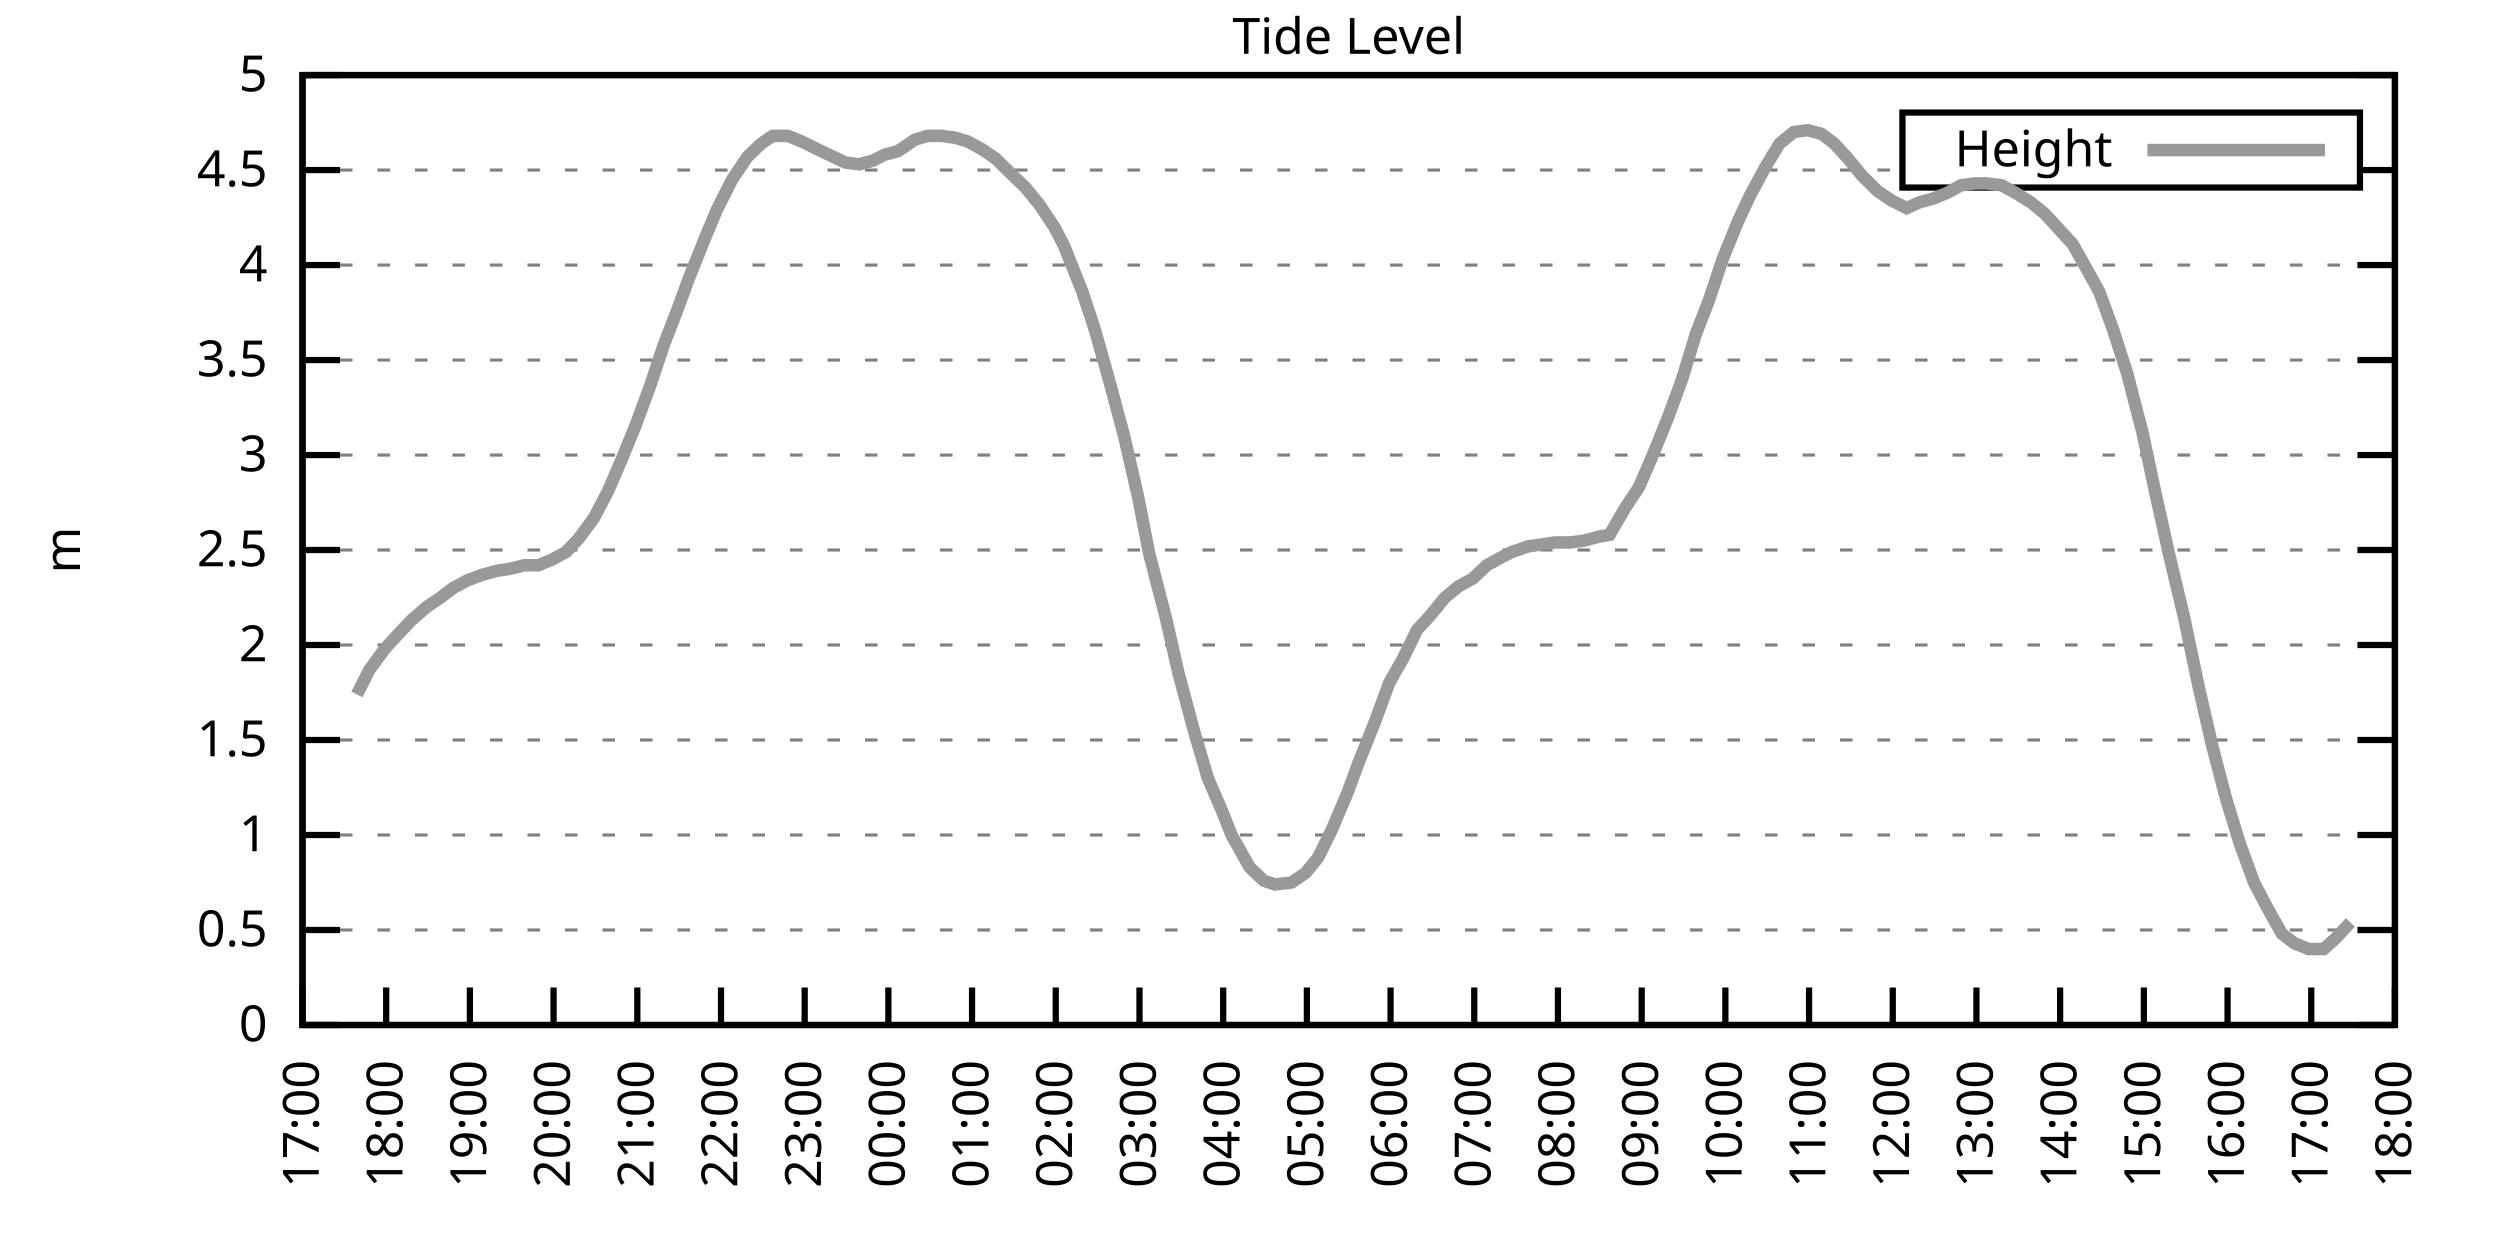
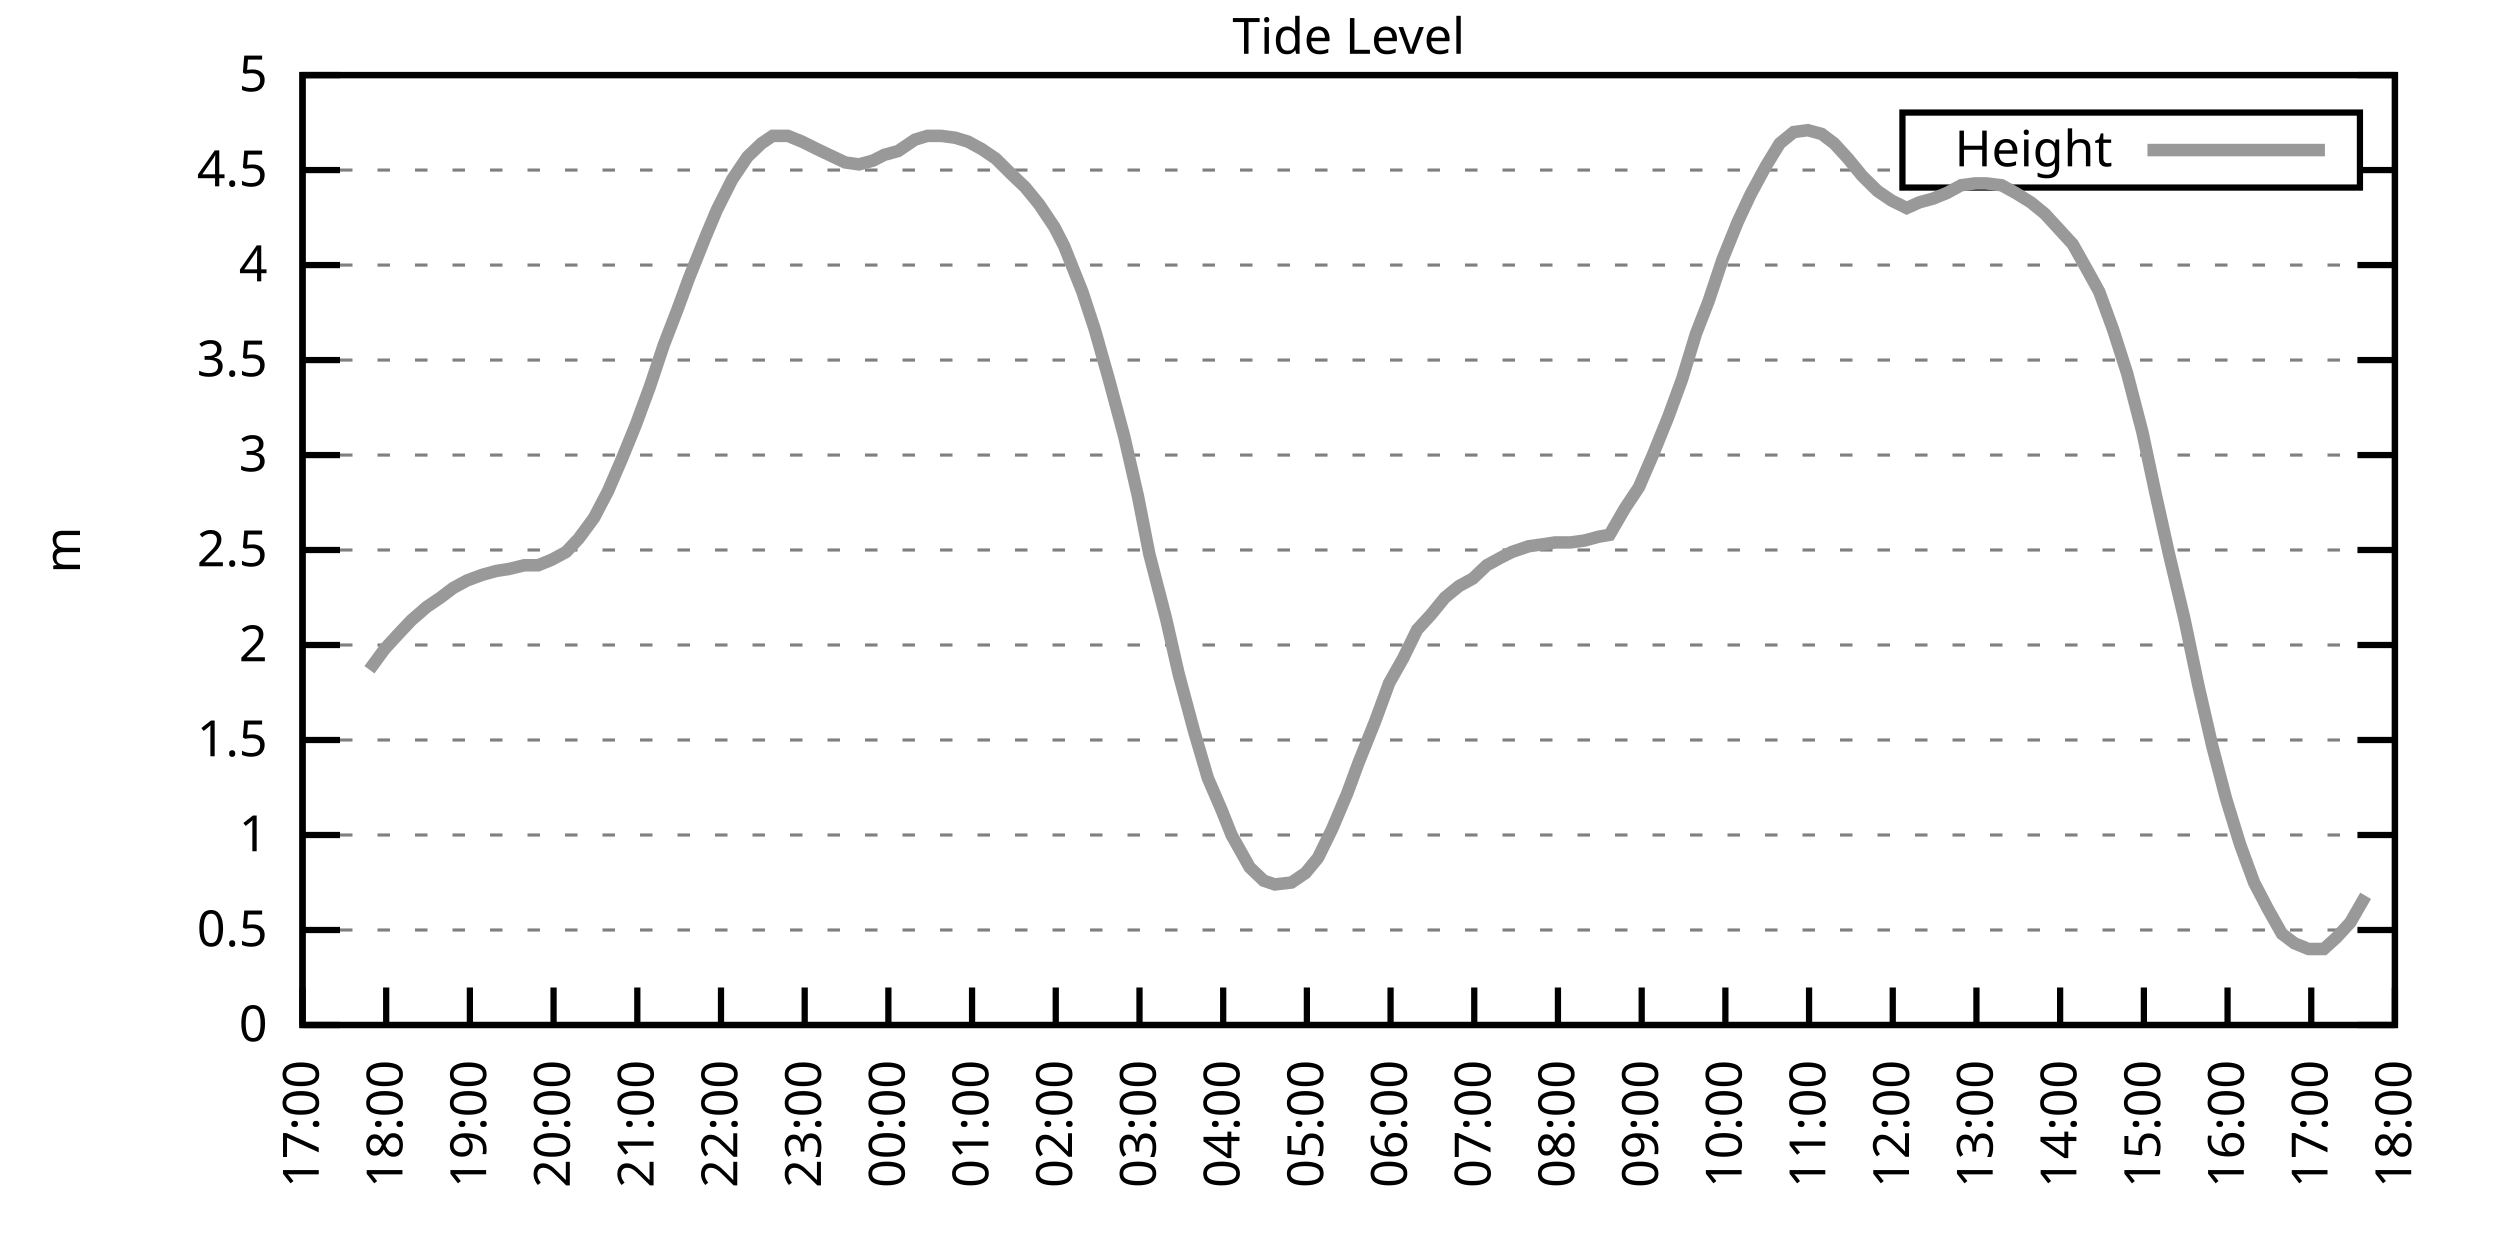
<svg xmlns="http://www.w3.org/2000/svg" xmlns:xlink="http://www.w3.org/1999/xlink" width="400" height="200" viewBox="0 0 400 200">
  <g id="gnuplot_canvas">
    <rect x="0" y="0" width="400" height="200" fill="none" />
    <defs>
      <circle id="gpDot" r="0.5" stroke-width="0.5" stroke="currentColor" />
      <path id="gpPt0" stroke-width="0.333" stroke="currentColor" d="M-1,0 h2 M0,-1 v2" />
      <path id="gpPt1" stroke-width="0.333" stroke="currentColor" d="M-1,-1 L1,1 M1,-1 L-1,1" />
      <path id="gpPt2" stroke-width="0.333" stroke="currentColor" d="M-1,0 L1,0 M0,-1 L0,1 M-1,-1 L1,1 M-1,1 L1,-1" />
      <rect id="gpPt3" stroke-width="0.333" stroke="currentColor" x="-1" y="-1" width="2" height="2" />
      <rect id="gpPt4" stroke-width="0.333" stroke="currentColor" fill="currentColor" x="-1" y="-1" width="2" height="2" />
      <circle id="gpPt5" stroke-width="0.333" stroke="currentColor" cx="0" cy="0" r="1" />
      <use xlink:href="#gpPt5" id="gpPt6" fill="currentColor" stroke="none" />
      <path id="gpPt7" stroke-width="0.333" stroke="currentColor" d="M0,-1.33 L-1.33,0.67 L1.33,0.67 z" />
      <use xlink:href="#gpPt7" id="gpPt8" fill="currentColor" stroke="none" />
      <use xlink:href="#gpPt7" id="gpPt9" stroke="currentColor" transform="rotate(180)" />
      <use xlink:href="#gpPt9" id="gpPt10" fill="currentColor" stroke="none" />
      <use xlink:href="#gpPt3" id="gpPt11" stroke="currentColor" transform="rotate(45)" />
      <use xlink:href="#gpPt11" id="gpPt12" fill="currentColor" stroke="none" />
      <path id="gpPt13" stroke-width="0.333" stroke="currentColor" d="M0,1.330 L1.265,0.411 L0.782,-1.067 L-0.782,-1.076 L-1.265,0.411 z" />
      <use xlink:href="#gpPt13" id="gpPt14" fill="currentColor" stroke="none" />
      <filter id="textbox" filterUnits="objectBoundingBox" x="0" y="0" height="1" width="1">
        <feFlood flood-color="white" flood-opacity="1" result="bgnd" />
        <feComposite in="SourceGraphic" in2="bgnd" operator="atop" />
      </filter>
      <filter id="greybox" filterUnits="objectBoundingBox" x="0" y="0" height="1" width="1">
        <feFlood flood-color="lightgrey" flood-opacity="1" result="grey" />
        <feComposite in="SourceGraphic" in2="grey" operator="atop" />
      </filter>
    </defs>
    <g fill="none" color="white" stroke="currentColor" stroke-width="1.00" stroke-linecap="butt" stroke-linejoin="miter">
</g>
    <g fill="none" color="black" stroke="currentColor" stroke-width="1.00" stroke-linecap="butt" stroke-linejoin="miter">
      <g stroke="none" shape-rendering="crispEdges">
        <polygon fill="rgb(255, 255, 255)" points="48.40,164.00 383.18,164.00 383.18,12.02 48.40,12.02 " />
      </g>
    </g>
    <g fill="none" color="black" stroke="currentColor" stroke-width="1.00" stroke-linecap="butt" stroke-linejoin="miter">
</g>
    <g fill="none" color="black" stroke="black" stroke-width="0.50" stroke-linecap="butt" stroke-linejoin="miter">
</g>
    <g fill="none" color="gray" stroke="currentColor" stroke-width="0.50" stroke-linecap="butt" stroke-linejoin="miter">
      <path stroke="gray" stroke-dasharray="2,4" class="gridline" d="M48.40,164.00 L383.19,164.00  " />
    </g>
    <g fill="none" color="gray" stroke="gray" stroke-width="1.00" stroke-linecap="butt" stroke-linejoin="miter">
</g>
    <g fill="none" color="black" stroke="currentColor" stroke-width="1.00" stroke-linecap="butt" stroke-linejoin="miter">
      <path stroke="black" d="M48.40,164.00 L54.40,164.00 M383.19,164.00 L377.19,164.00  " />
      <g transform="translate(42.80,166.60)" stroke="none" fill="black" font-family="Sans" font-size="8.00" text-anchor="end">
        <text>
          <tspan font-family="Sans"> 0</tspan>
        </text>
      </g>
    </g>
    <g fill="none" color="black" stroke="currentColor" stroke-width="1.00" stroke-linecap="butt" stroke-linejoin="miter">
</g>
    <g fill="none" color="black" stroke="black" stroke-width="0.50" stroke-linecap="butt" stroke-linejoin="miter">
</g>
    <g fill="none" color="gray" stroke="currentColor" stroke-width="0.50" stroke-linecap="butt" stroke-linejoin="miter">
      <path stroke="gray" stroke-dasharray="2,4" class="gridline" d="M48.40,148.80 L383.19,148.80  " />
    </g>
    <g fill="none" color="gray" stroke="gray" stroke-width="1.00" stroke-linecap="butt" stroke-linejoin="miter">
</g>
    <g fill="none" color="black" stroke="currentColor" stroke-width="1.00" stroke-linecap="butt" stroke-linejoin="miter">
      <path stroke="black" d="M48.40,148.80 L54.40,148.80 M383.19,148.80 L377.19,148.80  " />
      <g transform="translate(42.80,151.40)" stroke="none" fill="black" font-family="Sans" font-size="8.00" text-anchor="end">
        <text>
          <tspan font-family="Sans"> 0.5</tspan>
        </text>
      </g>
    </g>
    <g fill="none" color="black" stroke="currentColor" stroke-width="1.00" stroke-linecap="butt" stroke-linejoin="miter">
</g>
    <g fill="none" color="black" stroke="black" stroke-width="0.50" stroke-linecap="butt" stroke-linejoin="miter">
</g>
    <g fill="none" color="gray" stroke="currentColor" stroke-width="0.50" stroke-linecap="butt" stroke-linejoin="miter">
      <path stroke="gray" stroke-dasharray="2,4" class="gridline" d="M48.40,133.60 L383.19,133.60  " />
    </g>
    <g fill="none" color="gray" stroke="gray" stroke-width="1.00" stroke-linecap="butt" stroke-linejoin="miter">
</g>
    <g fill="none" color="black" stroke="currentColor" stroke-width="1.00" stroke-linecap="butt" stroke-linejoin="miter">
      <path stroke="black" d="M48.40,133.60 L54.40,133.60 M383.19,133.60 L377.19,133.60  " />
      <g transform="translate(42.80,136.20)" stroke="none" fill="black" font-family="Sans" font-size="8.00" text-anchor="end">
        <text>
          <tspan font-family="Sans"> 1</tspan>
        </text>
      </g>
    </g>
    <g fill="none" color="black" stroke="currentColor" stroke-width="1.00" stroke-linecap="butt" stroke-linejoin="miter">
</g>
    <g fill="none" color="black" stroke="black" stroke-width="0.50" stroke-linecap="butt" stroke-linejoin="miter">
</g>
    <g fill="none" color="gray" stroke="currentColor" stroke-width="0.50" stroke-linecap="butt" stroke-linejoin="miter">
      <path stroke="gray" stroke-dasharray="2,4" class="gridline" d="M48.40,118.40 L383.19,118.40  " />
    </g>
    <g fill="none" color="gray" stroke="gray" stroke-width="1.00" stroke-linecap="butt" stroke-linejoin="miter">
</g>
    <g fill="none" color="black" stroke="currentColor" stroke-width="1.00" stroke-linecap="butt" stroke-linejoin="miter">
      <path stroke="black" d="M48.40,118.40 L54.40,118.40 M383.19,118.40 L377.19,118.40  " />
      <g transform="translate(42.80,121.00)" stroke="none" fill="black" font-family="Sans" font-size="8.00" text-anchor="end">
        <text>
          <tspan font-family="Sans"> 1.5</tspan>
        </text>
      </g>
    </g>
    <g fill="none" color="black" stroke="currentColor" stroke-width="1.00" stroke-linecap="butt" stroke-linejoin="miter">
</g>
    <g fill="none" color="black" stroke="black" stroke-width="0.50" stroke-linecap="butt" stroke-linejoin="miter">
</g>
    <g fill="none" color="gray" stroke="currentColor" stroke-width="0.50" stroke-linecap="butt" stroke-linejoin="miter">
      <path stroke="gray" stroke-dasharray="2,4" class="gridline" d="M48.40,103.20 L383.19,103.20  " />
    </g>
    <g fill="none" color="gray" stroke="gray" stroke-width="1.00" stroke-linecap="butt" stroke-linejoin="miter">
</g>
    <g fill="none" color="black" stroke="currentColor" stroke-width="1.00" stroke-linecap="butt" stroke-linejoin="miter">
      <path stroke="black" d="M48.40,103.20 L54.40,103.20 M383.19,103.20 L377.19,103.20  " />
      <g transform="translate(42.80,105.80)" stroke="none" fill="black" font-family="Sans" font-size="8.00" text-anchor="end">
        <text>
          <tspan font-family="Sans"> 2</tspan>
        </text>
      </g>
    </g>
    <g fill="none" color="black" stroke="currentColor" stroke-width="1.00" stroke-linecap="butt" stroke-linejoin="miter">
</g>
    <g fill="none" color="black" stroke="black" stroke-width="0.50" stroke-linecap="butt" stroke-linejoin="miter">
</g>
    <g fill="none" color="gray" stroke="currentColor" stroke-width="0.50" stroke-linecap="butt" stroke-linejoin="miter">
      <path stroke="gray" stroke-dasharray="2,4" class="gridline" d="M48.40,88.00 L383.19,88.00  " />
    </g>
    <g fill="none" color="gray" stroke="gray" stroke-width="1.00" stroke-linecap="butt" stroke-linejoin="miter">
</g>
    <g fill="none" color="black" stroke="currentColor" stroke-width="1.00" stroke-linecap="butt" stroke-linejoin="miter">
      <path stroke="black" d="M48.40,88.00 L54.40,88.00 M383.19,88.00 L377.19,88.00  " />
      <g transform="translate(42.80,90.60)" stroke="none" fill="black" font-family="Sans" font-size="8.00" text-anchor="end">
        <text>
          <tspan font-family="Sans"> 2.5</tspan>
        </text>
      </g>
    </g>
    <g fill="none" color="black" stroke="currentColor" stroke-width="1.00" stroke-linecap="butt" stroke-linejoin="miter">
</g>
    <g fill="none" color="black" stroke="black" stroke-width="0.50" stroke-linecap="butt" stroke-linejoin="miter">
</g>
    <g fill="none" color="gray" stroke="currentColor" stroke-width="0.50" stroke-linecap="butt" stroke-linejoin="miter">
      <path stroke="gray" stroke-dasharray="2,4" class="gridline" d="M48.40,72.81 L383.19,72.81  " />
    </g>
    <g fill="none" color="gray" stroke="gray" stroke-width="1.00" stroke-linecap="butt" stroke-linejoin="miter">
</g>
    <g fill="none" color="black" stroke="currentColor" stroke-width="1.00" stroke-linecap="butt" stroke-linejoin="miter">
      <path stroke="black" d="M48.40,72.81 L54.40,72.81 M383.19,72.81 L377.19,72.81  " />
      <g transform="translate(42.80,75.41)" stroke="none" fill="black" font-family="Sans" font-size="8.00" text-anchor="end">
        <text>
          <tspan font-family="Sans"> 3</tspan>
        </text>
      </g>
    </g>
    <g fill="none" color="black" stroke="currentColor" stroke-width="1.00" stroke-linecap="butt" stroke-linejoin="miter">
</g>
    <g fill="none" color="black" stroke="black" stroke-width="0.50" stroke-linecap="butt" stroke-linejoin="miter">
</g>
    <g fill="none" color="gray" stroke="currentColor" stroke-width="0.50" stroke-linecap="butt" stroke-linejoin="miter">
      <path stroke="gray" stroke-dasharray="2,4" class="gridline" d="M48.40,57.61 L383.19,57.61  " />
    </g>
    <g fill="none" color="gray" stroke="gray" stroke-width="1.00" stroke-linecap="butt" stroke-linejoin="miter">
</g>
    <g fill="none" color="black" stroke="currentColor" stroke-width="1.00" stroke-linecap="butt" stroke-linejoin="miter">
      <path stroke="black" d="M48.40,57.61 L54.40,57.61 M383.19,57.61 L377.19,57.61  " />
      <g transform="translate(42.80,60.21)" stroke="none" fill="black" font-family="Sans" font-size="8.00" text-anchor="end">
        <text>
          <tspan font-family="Sans"> 3.5</tspan>
        </text>
      </g>
    </g>
    <g fill="none" color="black" stroke="currentColor" stroke-width="1.00" stroke-linecap="butt" stroke-linejoin="miter">
</g>
    <g fill="none" color="black" stroke="black" stroke-width="0.50" stroke-linecap="butt" stroke-linejoin="miter">
</g>
    <g fill="none" color="gray" stroke="currentColor" stroke-width="0.50" stroke-linecap="butt" stroke-linejoin="miter">
      <path stroke="gray" stroke-dasharray="2,4" class="gridline" d="M48.40,42.41 L383.19,42.41  " />
    </g>
    <g fill="none" color="gray" stroke="gray" stroke-width="1.00" stroke-linecap="butt" stroke-linejoin="miter">
</g>
    <g fill="none" color="black" stroke="currentColor" stroke-width="1.00" stroke-linecap="butt" stroke-linejoin="miter">
      <path stroke="black" d="M48.40,42.41 L54.40,42.41 M383.19,42.41 L377.19,42.41  " />
      <g transform="translate(42.80,45.01)" stroke="none" fill="black" font-family="Sans" font-size="8.00" text-anchor="end">
        <text>
          <tspan font-family="Sans"> 4</tspan>
        </text>
      </g>
    </g>
    <g fill="none" color="black" stroke="currentColor" stroke-width="1.00" stroke-linecap="butt" stroke-linejoin="miter">
</g>
    <g fill="none" color="black" stroke="black" stroke-width="0.50" stroke-linecap="butt" stroke-linejoin="miter">
</g>
    <g fill="none" color="gray" stroke="currentColor" stroke-width="0.50" stroke-linecap="butt" stroke-linejoin="miter">
      <path stroke="gray" stroke-dasharray="2,4" class="gridline" d="M48.40,27.21 L304.39,27.21 M377.59,27.21 L383.19,27.21  " />
    </g>
    <g fill="none" color="gray" stroke="gray" stroke-width="1.00" stroke-linecap="butt" stroke-linejoin="miter">
</g>
    <g fill="none" color="black" stroke="currentColor" stroke-width="1.00" stroke-linecap="butt" stroke-linejoin="miter">
      <path stroke="black" d="M48.40,27.21 L54.40,27.21 M383.19,27.21 L377.19,27.21  " />
      <g transform="translate(42.80,29.81)" stroke="none" fill="black" font-family="Sans" font-size="8.00" text-anchor="end">
        <text>
          <tspan font-family="Sans"> 4.5</tspan>
        </text>
      </g>
    </g>
    <g fill="none" color="black" stroke="currentColor" stroke-width="1.00" stroke-linecap="butt" stroke-linejoin="miter">
</g>
    <g fill="none" color="black" stroke="black" stroke-width="0.50" stroke-linecap="butt" stroke-linejoin="miter">
</g>
    <g fill="none" color="gray" stroke="currentColor" stroke-width="0.50" stroke-linecap="butt" stroke-linejoin="miter">
      <path stroke="gray" stroke-dasharray="2,4" class="gridline" d="M48.40,12.01 L383.19,12.01  " />
    </g>
    <g fill="none" color="gray" stroke="gray" stroke-width="1.00" stroke-linecap="butt" stroke-linejoin="miter">
</g>
    <g fill="none" color="black" stroke="currentColor" stroke-width="1.00" stroke-linecap="butt" stroke-linejoin="miter">
      <path stroke="black" d="M48.40,12.01 L54.40,12.01 M383.19,12.01 L377.19,12.01  " />
      <g transform="translate(42.80,14.61)" stroke="none" fill="black" font-family="Sans" font-size="8.00" text-anchor="end">
        <text>
          <tspan font-family="Sans"> 5</tspan>
        </text>
      </g>
    </g>
    <g fill="none" color="black" stroke="currentColor" stroke-width="1.00" stroke-linecap="butt" stroke-linejoin="miter">
      <path stroke="black" d="M48.40,164.00 L48.40,158.00  " />
      <g transform="translate(51.00,169.60) rotate(270.00)" stroke="none" fill="black" font-family="Sans" font-size="8.00" text-anchor="end">
        <text>
          <tspan font-family="Sans">17:00</tspan>
        </text>
      </g>
    </g>
    <g fill="none" color="black" stroke="currentColor" stroke-width="1.00" stroke-linecap="butt" stroke-linejoin="miter">
      <path stroke="black" d="M61.79,164.00 L61.79,158.00  " />
      <g transform="translate(64.39,169.60) rotate(270.00)" stroke="none" fill="black" font-family="Sans" font-size="8.00" text-anchor="end">
        <text>
          <tspan font-family="Sans">18:00</tspan>
        </text>
      </g>
    </g>
    <g fill="none" color="black" stroke="currentColor" stroke-width="1.00" stroke-linecap="butt" stroke-linejoin="miter">
      <path stroke="black" d="M75.18,164.00 L75.18,158.00  " />
      <g transform="translate(77.78,169.60) rotate(270.00)" stroke="none" fill="black" font-family="Sans" font-size="8.00" text-anchor="end">
        <text>
          <tspan font-family="Sans">19:00</tspan>
        </text>
      </g>
    </g>
    <g fill="none" color="black" stroke="currentColor" stroke-width="1.00" stroke-linecap="butt" stroke-linejoin="miter">
      <path stroke="black" d="M88.57,164.00 L88.57,158.00  " />
      <g transform="translate(91.17,169.60) rotate(270.00)" stroke="none" fill="black" font-family="Sans" font-size="8.00" text-anchor="end">
        <text>
          <tspan font-family="Sans">20:00</tspan>
        </text>
      </g>
    </g>
    <g fill="none" color="black" stroke="currentColor" stroke-width="1.00" stroke-linecap="butt" stroke-linejoin="miter">
      <path stroke="black" d="M101.97,164.00 L101.97,158.00  " />
      <g transform="translate(104.57,169.60) rotate(270.00)" stroke="none" fill="black" font-family="Sans" font-size="8.00" text-anchor="end">
        <text>
          <tspan font-family="Sans">21:00</tspan>
        </text>
      </g>
    </g>
    <g fill="none" color="black" stroke="currentColor" stroke-width="1.00" stroke-linecap="butt" stroke-linejoin="miter">
      <path stroke="black" d="M115.36,164.00 L115.36,158.00  " />
      <g transform="translate(117.96,169.60) rotate(270.00)" stroke="none" fill="black" font-family="Sans" font-size="8.00" text-anchor="end">
        <text>
          <tspan font-family="Sans">22:00</tspan>
        </text>
      </g>
    </g>
    <g fill="none" color="black" stroke="currentColor" stroke-width="1.00" stroke-linecap="butt" stroke-linejoin="miter">
      <path stroke="black" d="M128.75,164.00 L128.75,158.00  " />
      <g transform="translate(131.35,169.60) rotate(270.00)" stroke="none" fill="black" font-family="Sans" font-size="8.00" text-anchor="end">
        <text>
          <tspan font-family="Sans">23:00</tspan>
        </text>
      </g>
    </g>
    <g fill="none" color="black" stroke="currentColor" stroke-width="1.00" stroke-linecap="butt" stroke-linejoin="miter">
      <path stroke="black" d="M142.14,164.00 L142.14,158.00  " />
      <g transform="translate(144.74,169.60) rotate(270.00)" stroke="none" fill="black" font-family="Sans" font-size="8.00" text-anchor="end">
        <text>
          <tspan font-family="Sans">00:00</tspan>
        </text>
      </g>
    </g>
    <g fill="none" color="black" stroke="currentColor" stroke-width="1.00" stroke-linecap="butt" stroke-linejoin="miter">
      <path stroke="black" d="M155.53,164.00 L155.53,158.00  " />
      <g transform="translate(158.13,169.60) rotate(270.00)" stroke="none" fill="black" font-family="Sans" font-size="8.00" text-anchor="end">
        <text>
          <tspan font-family="Sans">01:00</tspan>
        </text>
      </g>
    </g>
    <g fill="none" color="black" stroke="currentColor" stroke-width="1.00" stroke-linecap="butt" stroke-linejoin="miter">
      <path stroke="black" d="M168.92,164.00 L168.92,158.00  " />
      <g transform="translate(171.52,169.60) rotate(270.00)" stroke="none" fill="black" font-family="Sans" font-size="8.00" text-anchor="end">
        <text>
          <tspan font-family="Sans">02:00</tspan>
        </text>
      </g>
    </g>
    <g fill="none" color="black" stroke="currentColor" stroke-width="1.00" stroke-linecap="butt" stroke-linejoin="miter">
      <path stroke="black" d="M182.32,164.00 L182.32,158.00  " />
      <g transform="translate(184.92,169.60) rotate(270.00)" stroke="none" fill="black" font-family="Sans" font-size="8.00" text-anchor="end">
        <text>
          <tspan font-family="Sans">03:00</tspan>
        </text>
      </g>
    </g>
    <g fill="none" color="black" stroke="currentColor" stroke-width="1.00" stroke-linecap="butt" stroke-linejoin="miter">
      <path stroke="black" d="M195.71,164.00 L195.71,158.00  " />
      <g transform="translate(198.31,169.60) rotate(270.00)" stroke="none" fill="black" font-family="Sans" font-size="8.00" text-anchor="end">
        <text>
          <tspan font-family="Sans">04:00</tspan>
        </text>
      </g>
    </g>
    <g fill="none" color="black" stroke="currentColor" stroke-width="1.00" stroke-linecap="butt" stroke-linejoin="miter">
      <path stroke="black" d="M209.10,164.00 L209.10,158.00  " />
      <g transform="translate(211.70,169.60) rotate(270.00)" stroke="none" fill="black" font-family="Sans" font-size="8.00" text-anchor="end">
        <text>
          <tspan font-family="Sans">05:00</tspan>
        </text>
      </g>
    </g>
    <g fill="none" color="black" stroke="currentColor" stroke-width="1.00" stroke-linecap="butt" stroke-linejoin="miter">
      <path stroke="black" d="M222.49,164.00 L222.49,158.00  " />
      <g transform="translate(225.09,169.60) rotate(270.00)" stroke="none" fill="black" font-family="Sans" font-size="8.00" text-anchor="end">
        <text>
          <tspan font-family="Sans">06:00</tspan>
        </text>
      </g>
    </g>
    <g fill="none" color="black" stroke="currentColor" stroke-width="1.00" stroke-linecap="butt" stroke-linejoin="miter">
      <path stroke="black" d="M235.88,164.00 L235.88,158.00  " />
      <g transform="translate(238.48,169.60) rotate(270.00)" stroke="none" fill="black" font-family="Sans" font-size="8.00" text-anchor="end">
        <text>
          <tspan font-family="Sans">07:00</tspan>
        </text>
      </g>
    </g>
    <g fill="none" color="black" stroke="currentColor" stroke-width="1.00" stroke-linecap="butt" stroke-linejoin="miter">
      <path stroke="black" d="M249.27,164.00 L249.27,158.00  " />
      <g transform="translate(251.87,169.60) rotate(270.00)" stroke="none" fill="black" font-family="Sans" font-size="8.00" text-anchor="end">
        <text>
          <tspan font-family="Sans">08:00</tspan>
        </text>
      </g>
    </g>
    <g fill="none" color="black" stroke="currentColor" stroke-width="1.00" stroke-linecap="butt" stroke-linejoin="miter">
      <path stroke="black" d="M262.67,164.00 L262.67,158.00  " />
      <g transform="translate(265.27,169.60) rotate(270.00)" stroke="none" fill="black" font-family="Sans" font-size="8.00" text-anchor="end">
        <text>
          <tspan font-family="Sans">09:00</tspan>
        </text>
      </g>
    </g>
    <g fill="none" color="black" stroke="currentColor" stroke-width="1.00" stroke-linecap="butt" stroke-linejoin="miter">
      <path stroke="black" d="M276.06,164.00 L276.06,158.00  " />
      <g transform="translate(278.66,169.60) rotate(270.00)" stroke="none" fill="black" font-family="Sans" font-size="8.00" text-anchor="end">
        <text>
          <tspan font-family="Sans">10:00</tspan>
        </text>
      </g>
    </g>
    <g fill="none" color="black" stroke="currentColor" stroke-width="1.00" stroke-linecap="butt" stroke-linejoin="miter">
      <path stroke="black" d="M289.45,164.00 L289.45,158.00  " />
      <g transform="translate(292.05,169.60) rotate(270.00)" stroke="none" fill="black" font-family="Sans" font-size="8.00" text-anchor="end">
        <text>
          <tspan font-family="Sans">11:00</tspan>
        </text>
      </g>
    </g>
    <g fill="none" color="black" stroke="currentColor" stroke-width="1.00" stroke-linecap="butt" stroke-linejoin="miter">
      <path stroke="black" d="M302.84,164.00 L302.84,158.00  " />
      <g transform="translate(305.44,169.60) rotate(270.00)" stroke="none" fill="black" font-family="Sans" font-size="8.00" text-anchor="end">
        <text>
          <tspan font-family="Sans">12:00</tspan>
        </text>
      </g>
    </g>
    <g fill="none" color="black" stroke="currentColor" stroke-width="1.00" stroke-linecap="butt" stroke-linejoin="miter">
      <path stroke="black" d="M316.23,164.00 L316.23,158.00  " />
      <g transform="translate(318.83,169.60) rotate(270.00)" stroke="none" fill="black" font-family="Sans" font-size="8.00" text-anchor="end">
        <text>
          <tspan font-family="Sans">13:00</tspan>
        </text>
      </g>
    </g>
    <g fill="none" color="black" stroke="currentColor" stroke-width="1.00" stroke-linecap="butt" stroke-linejoin="miter">
      <path stroke="black" d="M329.62,164.00 L329.62,158.00  " />
      <g transform="translate(332.22,169.60) rotate(270.00)" stroke="none" fill="black" font-family="Sans" font-size="8.00" text-anchor="end">
        <text>
          <tspan font-family="Sans">14:00</tspan>
        </text>
      </g>
    </g>
    <g fill="none" color="black" stroke="currentColor" stroke-width="1.00" stroke-linecap="butt" stroke-linejoin="miter">
      <path stroke="black" d="M343.02,164.00 L343.02,158.00  " />
      <g transform="translate(345.62,169.60) rotate(270.00)" stroke="none" fill="black" font-family="Sans" font-size="8.00" text-anchor="end">
        <text>
          <tspan font-family="Sans">15:00</tspan>
        </text>
      </g>
    </g>
    <g fill="none" color="black" stroke="currentColor" stroke-width="1.00" stroke-linecap="butt" stroke-linejoin="miter">
      <path stroke="black" d="M356.41,164.00 L356.41,158.00  " />
      <g transform="translate(359.01,169.60) rotate(270.00)" stroke="none" fill="black" font-family="Sans" font-size="8.00" text-anchor="end">
        <text>
          <tspan font-family="Sans">16:00</tspan>
        </text>
      </g>
    </g>
    <g fill="none" color="black" stroke="currentColor" stroke-width="1.00" stroke-linecap="butt" stroke-linejoin="miter">
      <path stroke="black" d="M369.80,164.00 L369.80,158.00  " />
      <g transform="translate(372.40,169.60) rotate(270.00)" stroke="none" fill="black" font-family="Sans" font-size="8.00" text-anchor="end">
        <text>
          <tspan font-family="Sans">17:00</tspan>
        </text>
      </g>
    </g>
    <g fill="none" color="black" stroke="currentColor" stroke-width="1.00" stroke-linecap="butt" stroke-linejoin="miter">
      <path stroke="black" d="M383.19,164.00 L383.19,158.00  " />
      <g transform="translate(385.79,169.60) rotate(270.00)" stroke="none" fill="black" font-family="Sans" font-size="8.00" text-anchor="end">
        <text>
          <tspan font-family="Sans">18:00</tspan>
        </text>
      </g>
    </g>
    <g fill="none" color="black" stroke="currentColor" stroke-width="1.00" stroke-linecap="butt" stroke-linejoin="miter">
</g>
    <g fill="none" color="black" stroke="currentColor" stroke-width="1.00" stroke-linecap="butt" stroke-linejoin="miter">
      <path stroke="black" d="M48.40,12.01 L48.40,164.00 L383.19,164.00 L383.19,12.01 L48.40,12.01 Z  " />
    </g>
    <g fill="none" color="black" stroke="currentColor" stroke-width="1.00" stroke-linecap="butt" stroke-linejoin="miter">
</g>
    <g fill="none" color="black" stroke="currentColor" stroke-width="1.00" stroke-linecap="butt" stroke-linejoin="miter">
      <path stroke="black" d="M304.39,30.01 L304.39,18.01 L377.59,18.01 L377.59,30.01 L304.39,30.01 Z  " />
    </g>
    <g id="Tide_level_plot_1">
      <g fill="none" color="white" stroke="black" stroke-width="2.00" stroke-linecap="butt" stroke-linejoin="miter">
</g>
      <g fill="none" color="black" stroke="currentColor" stroke-width="2.00" stroke-linecap="butt" stroke-linejoin="miter">
        <g transform="translate(337.99,26.61)" stroke="none" fill="black" font-family="Sans" font-size="8.00" text-anchor="end">
          <text>
            <tspan font-family="Sans">Height</tspan>
          </text>
        </g>
      </g>
      <g fill="none" color="black" stroke="currentColor" stroke-width="2.00" stroke-linecap="butt" stroke-linejoin="miter">
-         <path stroke="rgb(153, 153, 153)" d="M343.59,24.01 L371.99,24.01 M57.10,111.11 L59.11,107.16 L61.57,103.81 L63.80,101.38 L65.81,99.25 L68.26,97.12   L70.50,95.60 L72.50,94.08 L74.74,92.87 L77.19,91.96 L79.42,91.35 L81.43,91.04 L83.89,90.44 L86.12,90.44   L88.35,89.52 L90.58,88.31 L92.59,86.18 L95.05,82.84 L97.28,78.58 L99.51,73.41 L101.74,67.94 L103.98,61.86   L106.21,55.18 L108.44,49.40 L110.22,44.54 L112.90,37.85 L114.69,33.59 L117.14,28.73 L119.60,25.08 L121.83,22.95   L123.62,21.74 L126.07,21.74 L128.30,22.65 L130.76,23.87 L135.22,25.99 L137.45,26.30 L139.69,25.69 L141.47,24.78   L143.70,24.17 L146.38,22.35 L148.39,21.74 L150.62,21.74 L152.85,22.04 L154.86,22.65 L157.10,23.87 L159.33,25.39   L161.78,27.82 L164.01,29.94 L166.25,32.68 L168.70,36.33 L170.26,39.37 L173.17,46.66 L175.17,52.74 L177.41,60.65   L179.86,69.77 L182.09,79.49 L183.88,88.61 L186.56,98.95 L188.57,107.76 L191.02,116.88 L193.25,124.48 L195.48,129.65   L197.05,133.60 L199.95,138.77 L202.18,140.90 L203.97,141.51 L206.64,141.20 L208.88,139.68 L210.88,137.25 L213.12,132.69   L215.57,126.91 L217.36,122.05 L220.04,115.36 L222.27,109.28 L224.50,105.33 L226.73,100.77 L228.96,98.34 L231.20,95.60   L233.43,93.78 L235.66,92.56 L237.89,90.44 L240.12,89.22 L241.91,88.31 L244.59,87.40 L246.82,87.09 L248.83,86.79   L251.28,86.79 L253.51,86.49 L255.75,85.88 L257.53,85.57 L259.99,81.32 L262.22,77.97 L264.45,72.81 L266.91,66.73   L269.14,60.65 L271.37,53.35 L273.38,48.18 L275.61,41.50 L278.07,35.42 L280.07,31.16 L282.53,26.60 L284.76,22.95   L286.99,21.13 L289.23,20.83 L291.46,21.43 L293.47,22.95 L295.70,25.39 L297.93,28.12 L300.39,30.55 L302.62,32.07   L305.07,33.29 L307.08,32.38 L309.31,31.77 L311.54,30.86 L313.78,29.64 L316.01,29.34 L317.79,29.34 L320.25,29.64   L322.48,30.86 L324.94,32.38 L327.17,34.20 L329.40,36.63 L331.63,39.06 L333.86,43.02 L335.87,46.66 L338.10,52.74   L340.34,59.73 L342.79,69.16 L344.80,78.58 L347.03,88.61 L349.49,98.95 L351.72,109.59 L353.95,119.31 L356.18,127.83   L358.42,135.12 L360.65,141.20 L362.88,145.46 L365.11,149.41 L367.12,150.93 L369.35,151.84 L371.81,151.84 L373.82,150.02   L376.05,147.59  " />
+         <path stroke="rgb(153, 153, 153)" d="M343.59,24.01 L371.99,24.01 M59.11,107.16 L61.57,103.81 L63.80,101.38 L65.81,99.25 L68.26,97.12 L70.50,95.60   L72.50,94.08 L74.74,92.87 L77.19,91.96 L79.42,91.35 L81.43,91.04 L83.89,90.44 L86.12,90.44 L88.35,89.52   L90.58,88.31 L92.59,86.18 L95.05,82.84 L97.28,78.58 L99.51,73.41 L101.74,67.94 L103.98,61.86 L106.21,55.18   L108.44,49.40 L110.22,44.54 L112.90,37.85 L114.69,33.59 L117.14,28.73 L119.60,25.08 L121.83,22.95 L123.62,21.74   L126.07,21.74 L128.30,22.65 L130.76,23.87 L135.22,25.99 L137.45,26.30 L139.69,25.69 L141.47,24.78 L143.70,24.17   L146.38,22.35 L148.39,21.74 L150.62,21.74 L152.85,22.04 L154.86,22.65 L157.10,23.87 L159.33,25.39 L161.78,27.82   L164.01,29.94 L166.25,32.68 L168.70,36.33 L170.26,39.37 L173.17,46.66 L175.17,52.74 L177.41,60.65 L179.86,69.77   L182.09,79.49 L183.88,88.61 L186.56,98.95 L188.57,107.76 L191.02,116.88 L193.25,124.48 L195.48,129.65 L197.05,133.60   L199.95,138.77 L202.18,140.90 L203.97,141.51 L206.64,141.20 L208.88,139.68 L210.88,137.25 L213.12,132.69 L215.57,126.91   L217.36,122.05 L220.04,115.36 L222.27,109.28 L224.50,105.33 L226.73,100.77 L228.96,98.34 L231.20,95.60 L233.43,93.78   L235.66,92.56 L237.89,90.44 L240.12,89.22 L241.91,88.31 L244.59,87.40 L246.82,87.09 L248.83,86.79 L251.28,86.79   L253.51,86.49 L255.75,85.88 L257.53,85.57 L259.99,81.32 L262.22,77.97 L264.45,72.81 L266.91,66.73 L269.14,60.65   L271.37,53.35 L273.38,48.18 L275.61,41.50 L278.07,35.42 L280.07,31.16 L282.53,26.60 L284.76,22.95 L286.99,21.13   L289.23,20.83 L291.46,21.43 L293.47,22.95 L295.70,25.39 L297.93,28.12 L300.39,30.55 L302.62,32.07 L305.07,33.29   L307.08,32.38 L309.31,31.77 L311.54,30.86 L313.78,29.64 L316.01,29.34 L317.79,29.34 L320.25,29.64 L322.48,30.86   L324.94,32.38 L327.17,34.20 L329.40,36.63 L331.63,39.06 L333.86,43.02 L335.87,46.66 L338.10,52.74 L340.34,59.73   L342.79,69.16 L344.80,78.58 L347.03,88.61 L349.49,98.95 L351.72,109.59 L353.95,119.31 L356.18,127.83 L358.42,135.12   L360.65,141.20 L362.88,145.46 L365.11,149.41 L367.12,150.93 L369.35,151.84 L371.81,151.84 L373.82,150.02 L376.05,147.59   L378.50,143.33  " />
      </g>
    </g>
    <g fill="none" color="black" stroke="currentColor" stroke-width="2.00" stroke-linecap="butt" stroke-linejoin="miter">
</g>
    <g fill="none" color="black" stroke="black" stroke-width="1.00" stroke-linecap="butt" stroke-linejoin="miter">
</g>
    <g fill="none" color="black" stroke="currentColor" stroke-width="1.00" stroke-linecap="butt" stroke-linejoin="miter">
      <path stroke="black" d="M48.40,12.01 L48.40,164.00 L383.19,164.00 L383.19,12.01 L48.40,12.01 Z  " />
      <g transform="translate(12.80,88.01) rotate(270.00)" stroke="none" fill="black" font-family="Sans" font-size="8.00" text-anchor="middle">
        <text>
          <tspan font-family="Sans">m</tspan>
        </text>
      </g>
    </g>
    <g fill="none" color="black" stroke="currentColor" stroke-width="1.00" stroke-linecap="butt" stroke-linejoin="miter">
</g>
    <g fill="none" color="black" stroke="currentColor" stroke-width="1.00" stroke-linecap="butt" stroke-linejoin="miter">
      <g transform="translate(215.79,8.61)" stroke="none" fill="black" font-family="Sans" font-size="8.00" text-anchor="middle">
        <text>
          <tspan font-family="Sans">Tide Level</tspan>
        </text>
      </g>
    </g>
    <g fill="none" color="black" stroke="currentColor" stroke-width="1.00" stroke-linecap="butt" stroke-linejoin="miter">
</g>
  </g>
</svg>
